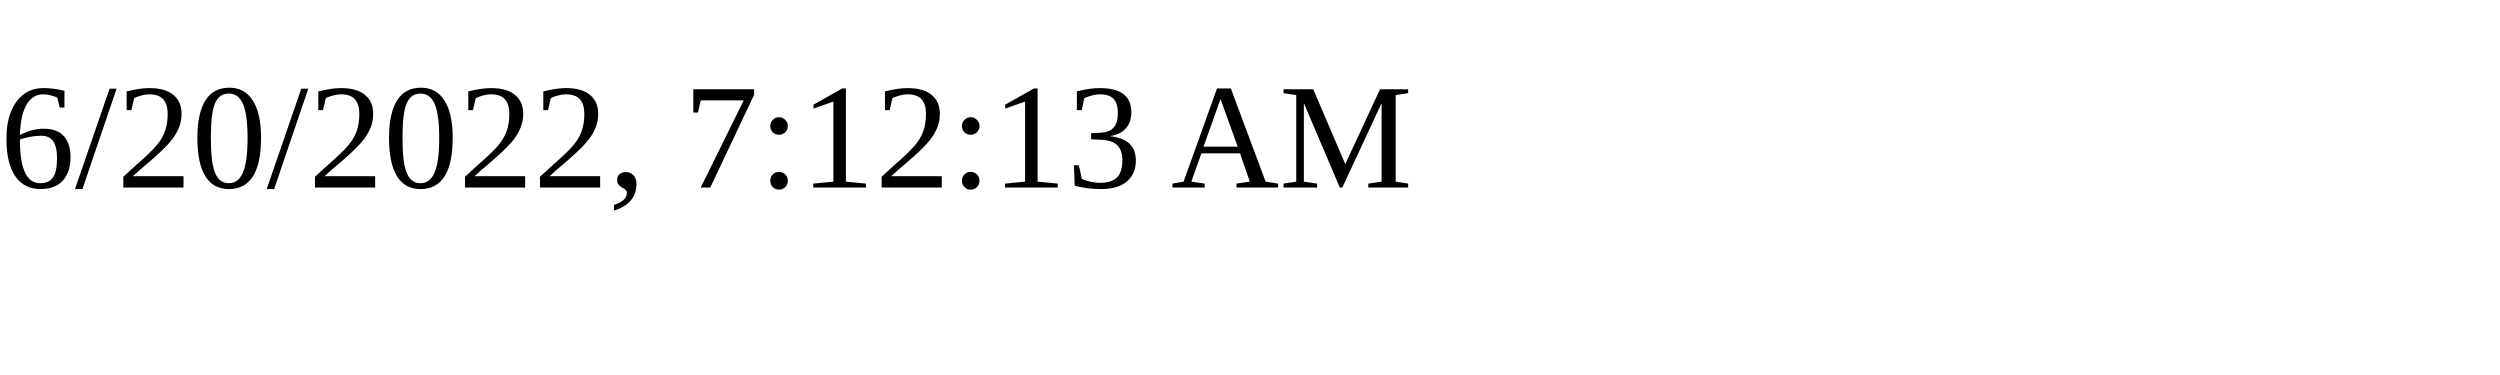
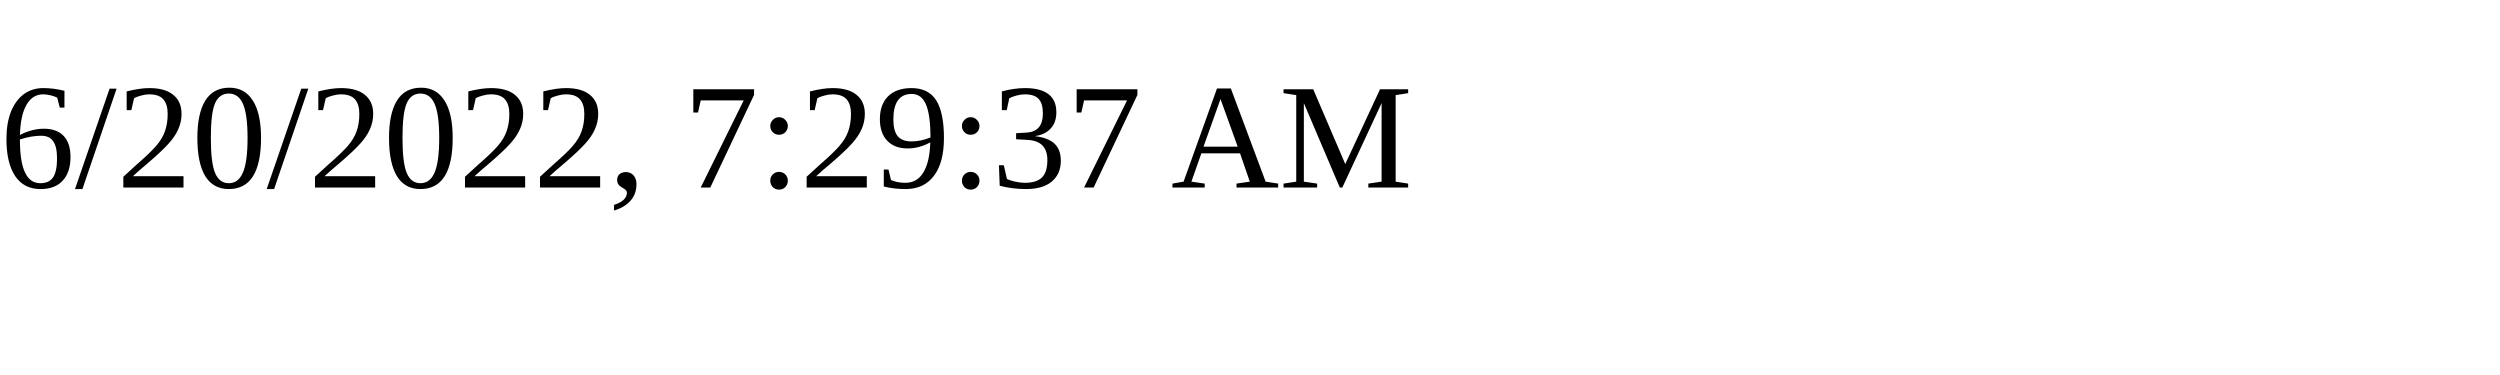
<svg xmlns="http://www.w3.org/2000/svg" height="30" width="200">
-   <text x="0" y="15">6/20/2022, 7:12:13 AM</text>
+   <text x="0" y="15">6/20/2022, 7:29:37 AM</text>
</svg>
